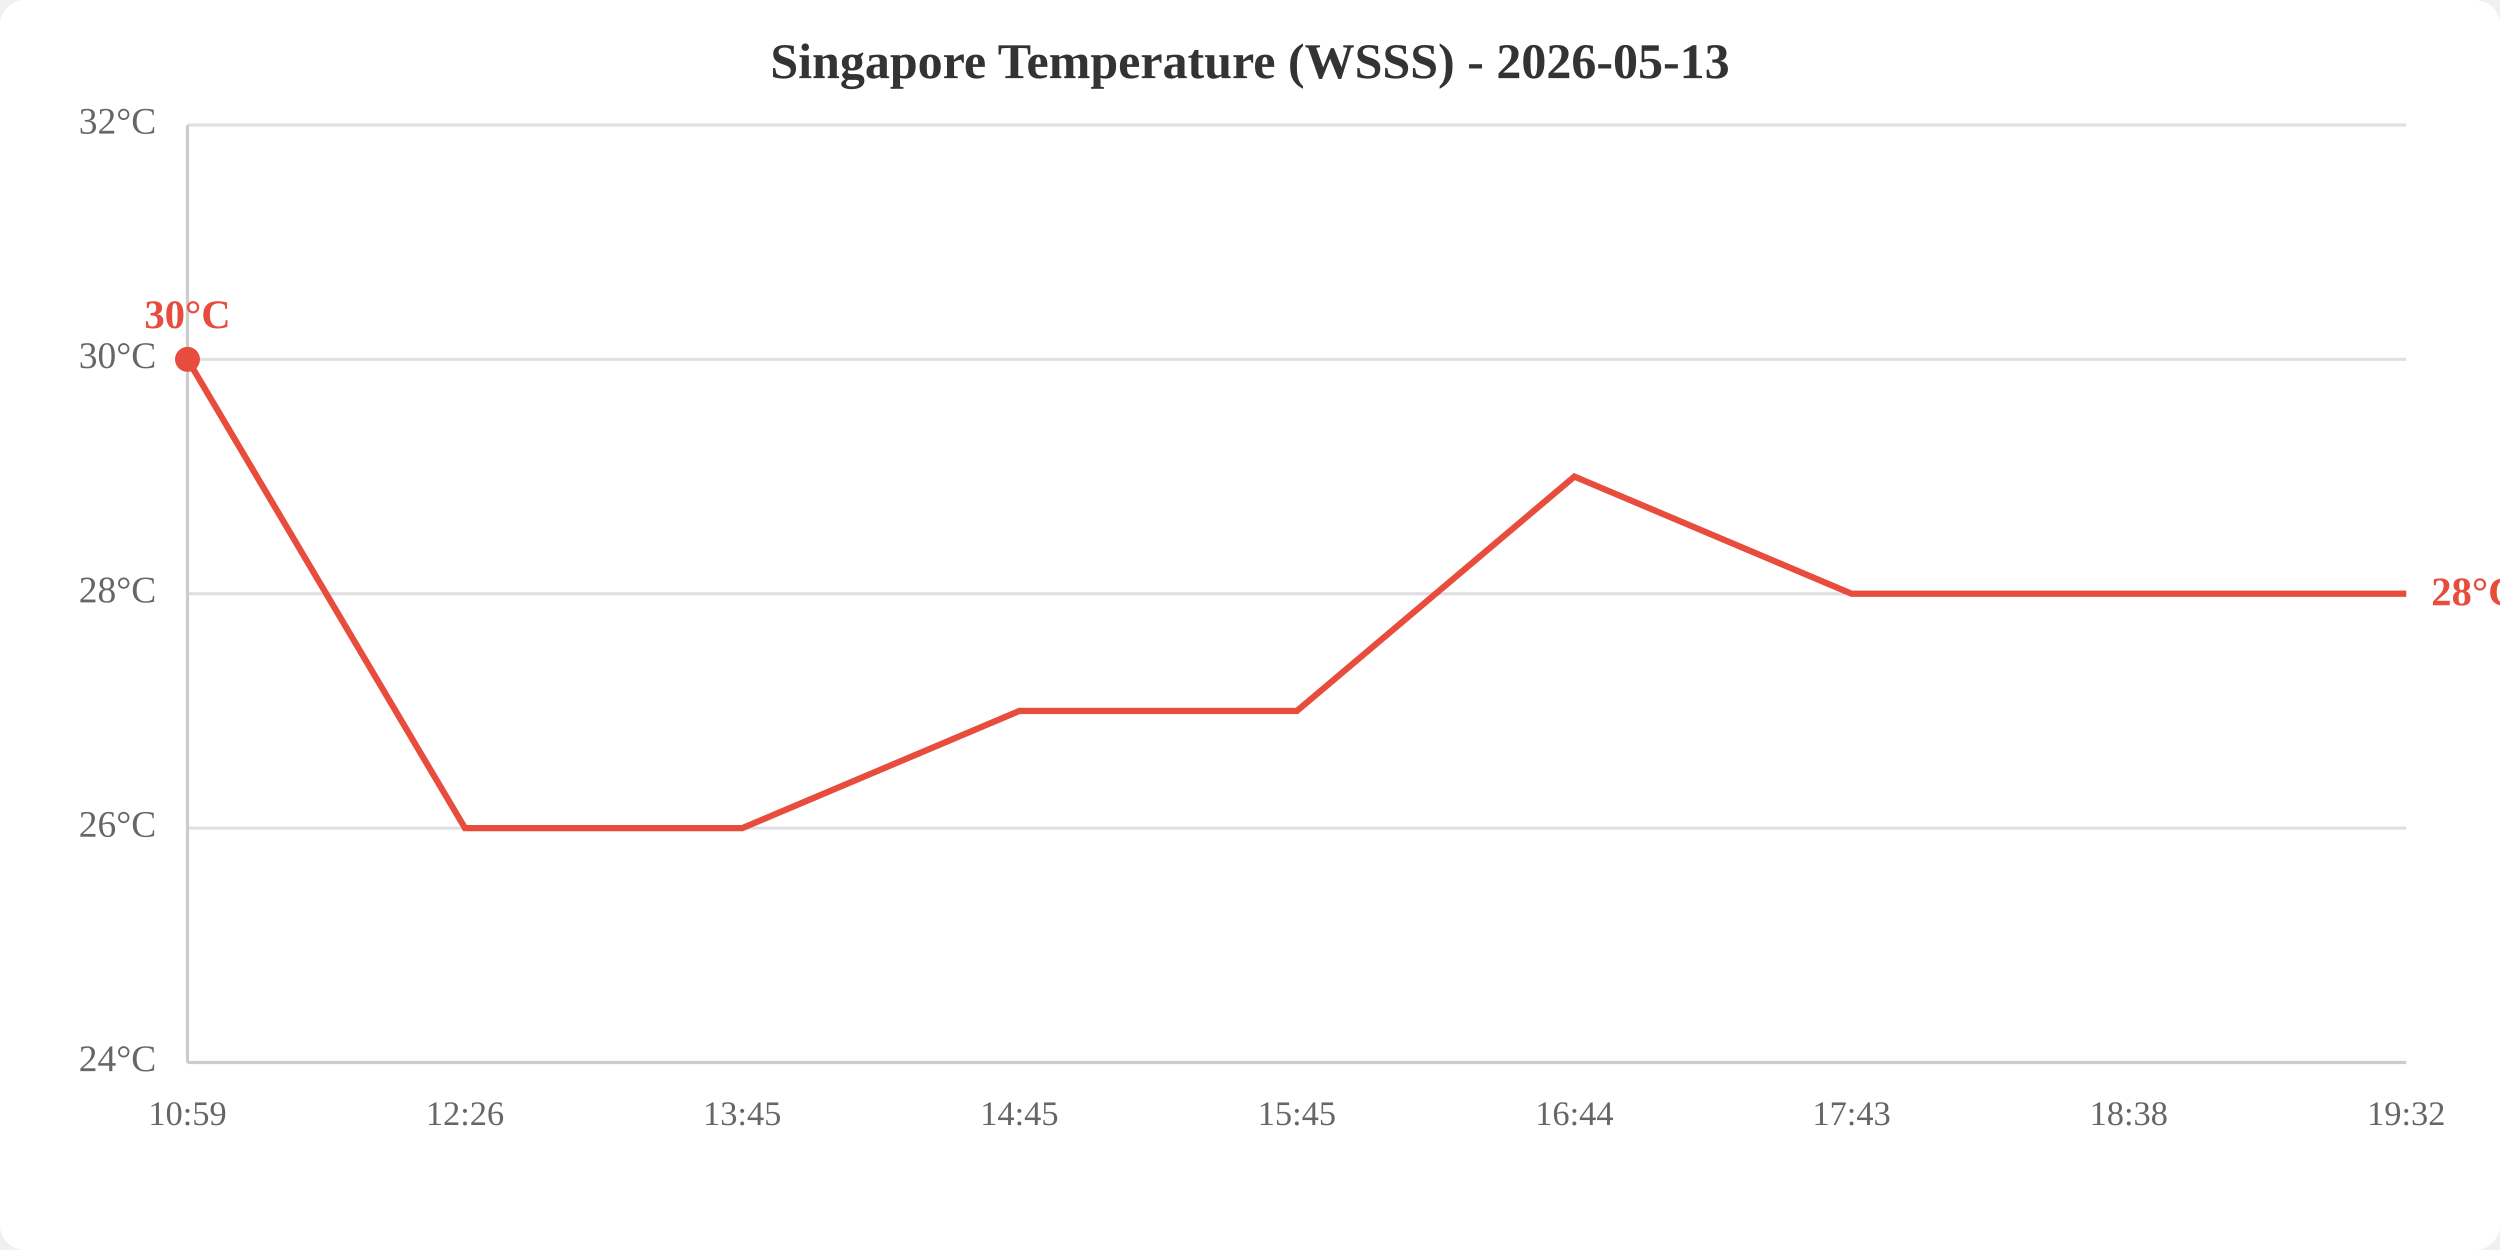
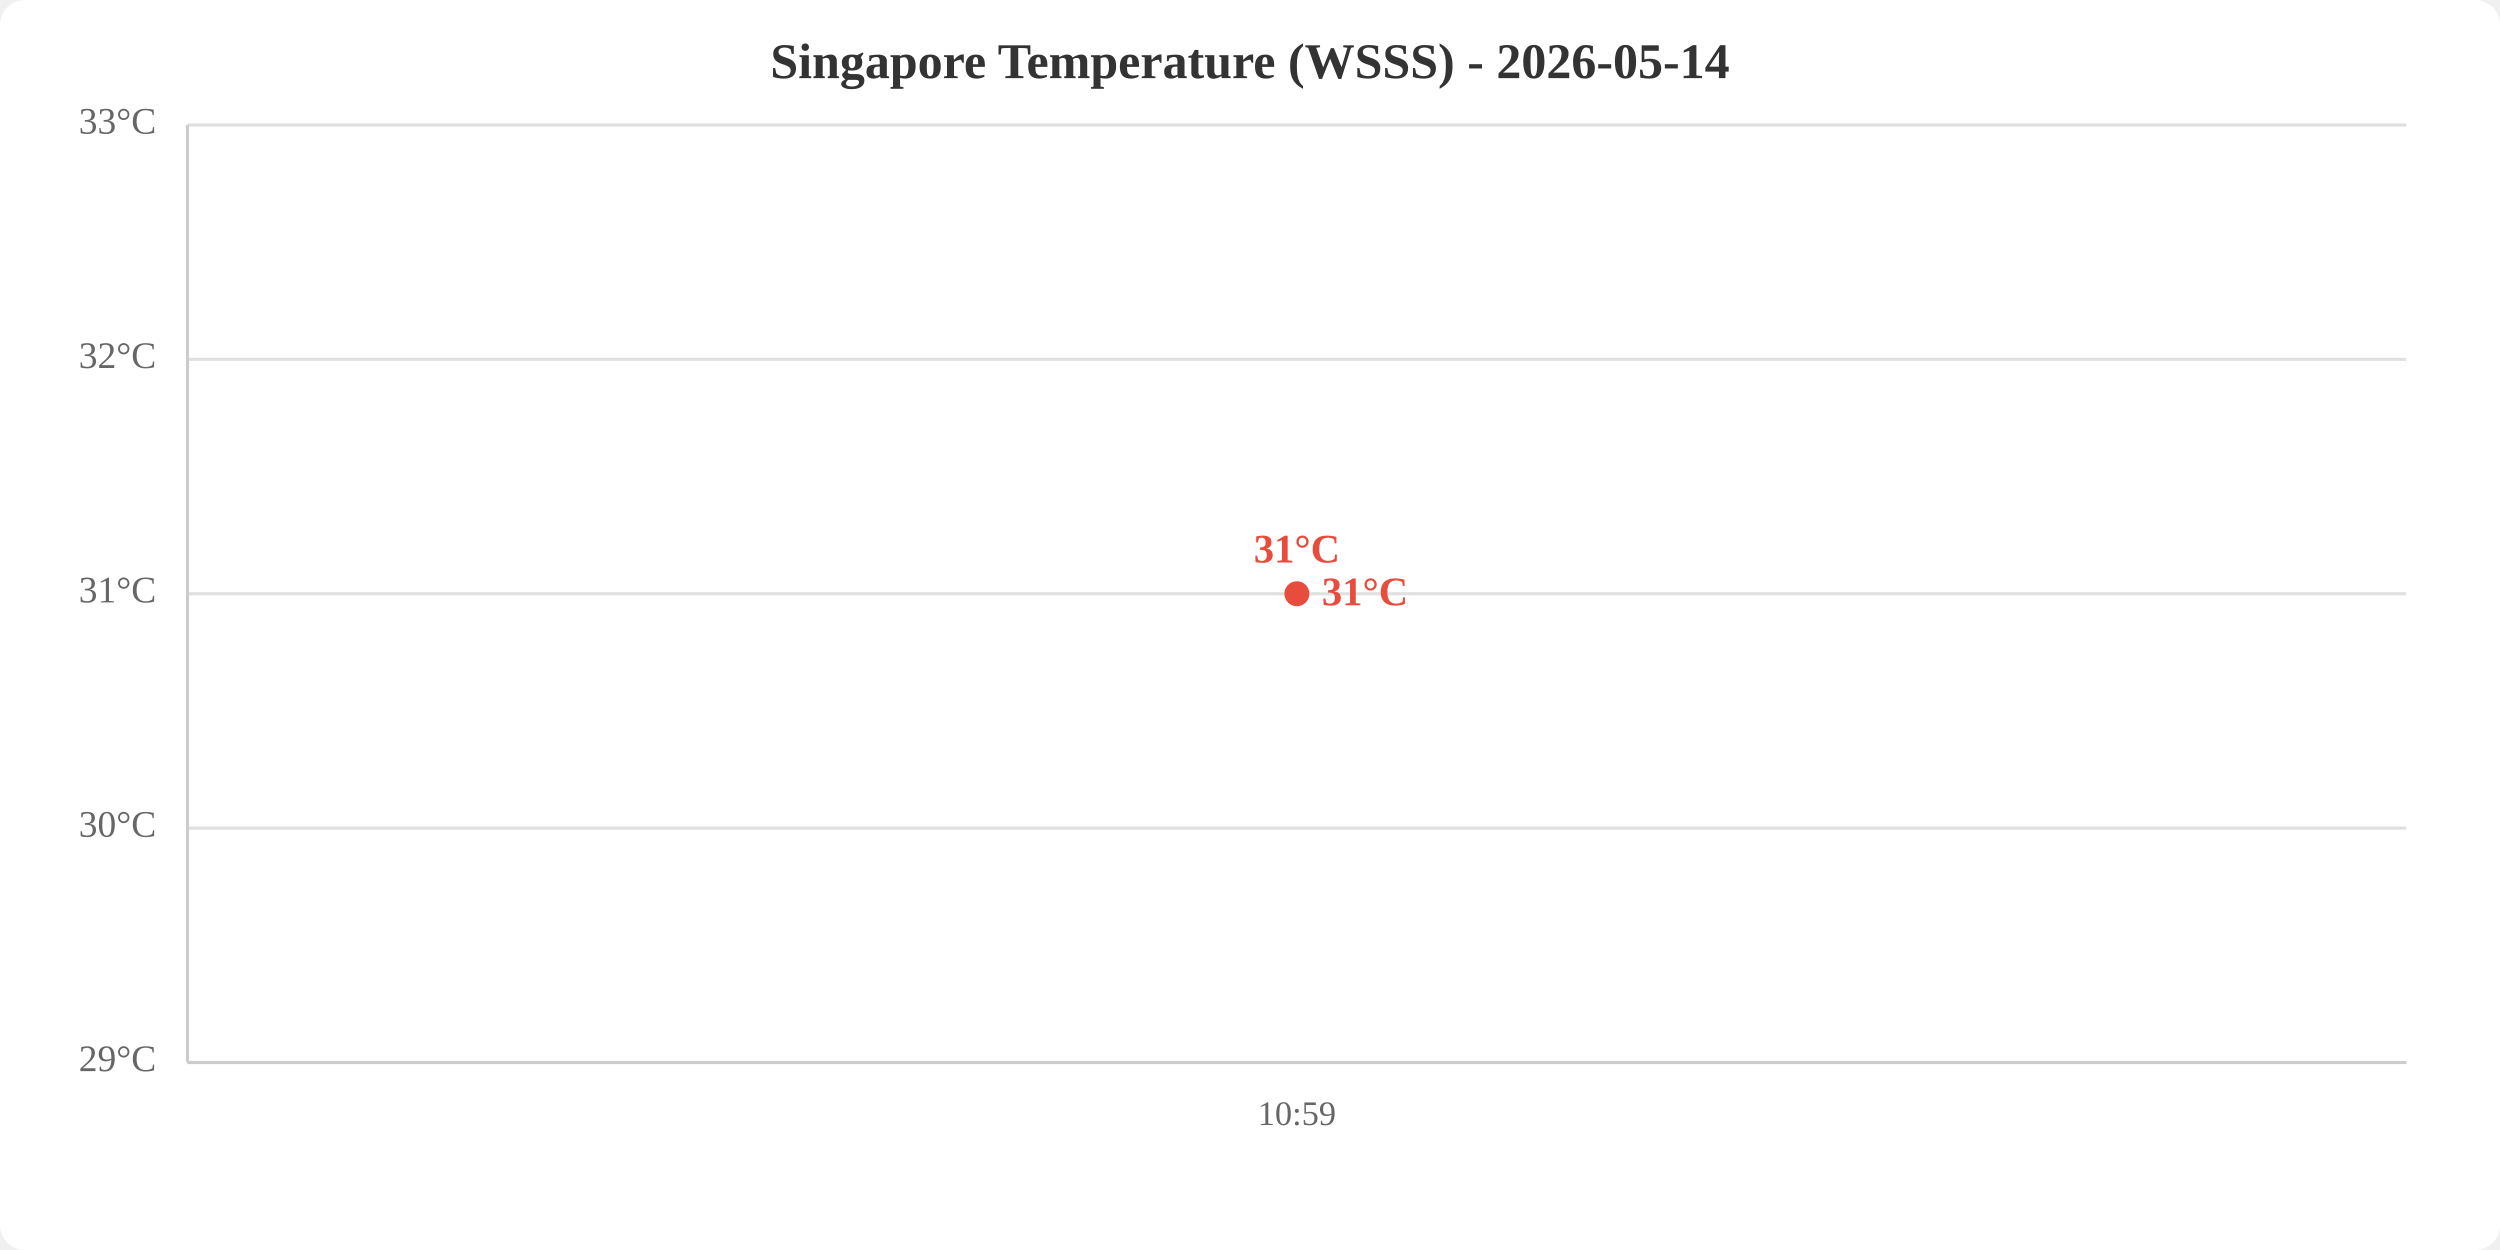
<svg xmlns="http://www.w3.org/2000/svg" viewBox="0 0 800 400" width="800" height="400">
  <rect width="800" height="400" fill="white" rx="8" />
-   <text x="400.0" y="25" text-anchor="middle" font-size="16" font-weight="bold" fill="#333">Singapore Temperature (WSSS) - 2026-05-13</text>
+   <text x="400.0" y="25" text-anchor="middle" font-size="16" font-weight="bold" fill="#333">Singapore Temperature (WSSS) - 2026-05-14</text>
  <line x1="60" y1="340.0" x2="770" y2="340.0" stroke="#e0e0e0" stroke-width="1" />
  <line x1="60" y1="265.0" x2="770" y2="265.0" stroke="#e0e0e0" stroke-width="1" />
  <line x1="60" y1="190.0" x2="770" y2="190.0" stroke="#e0e0e0" stroke-width="1" />
  <line x1="60" y1="115.0" x2="770" y2="115.0" stroke="#e0e0e0" stroke-width="1" />
  <line x1="60" y1="40.0" x2="770" y2="40.0" stroke="#e0e0e0" stroke-width="1" />
-   <text x="50" y="340.0" text-anchor="end" dominant-baseline="middle" fill="#666" font-size="12">24°C</text>
-   <text x="50" y="265.0" text-anchor="end" dominant-baseline="middle" fill="#666" font-size="12">26°C</text>
-   <text x="50" y="190.0" text-anchor="end" dominant-baseline="middle" fill="#666" font-size="12">28°C</text>
-   <text x="50" y="115.0" text-anchor="end" dominant-baseline="middle" fill="#666" font-size="12">30°C</text>
-   <text x="50" y="40.0" text-anchor="end" dominant-baseline="middle" fill="#666" font-size="12">32°C</text>
-   <text x="60.0" y="360" text-anchor="middle" fill="#666" font-size="11">10:59</text>
-   <text x="148.8" y="360" text-anchor="middle" fill="#666" font-size="11">12:26</text>
-   <text x="237.5" y="360" text-anchor="middle" fill="#666" font-size="11">13:45</text>
-   <text x="326.2" y="360" text-anchor="middle" fill="#666" font-size="11">14:45</text>
-   <text x="415.0" y="360" text-anchor="middle" fill="#666" font-size="11">15:45</text>
-   <text x="503.8" y="360" text-anchor="middle" fill="#666" font-size="11">16:44</text>
-   <text x="592.5" y="360" text-anchor="middle" fill="#666" font-size="11">17:43</text>
-   <text x="681.2" y="360" text-anchor="middle" fill="#666" font-size="11">18:38</text>
-   <text x="770.0" y="360" text-anchor="middle" fill="#666" font-size="11">19:32</text>
+   <text x="50" y="340.0" text-anchor="end" dominant-baseline="middle" fill="#666" font-size="12">29°C</text>
+   <text x="50" y="265.0" text-anchor="end" dominant-baseline="middle" fill="#666" font-size="12">30°C</text>
+   <text x="50" y="190.0" text-anchor="end" dominant-baseline="middle" fill="#666" font-size="12">31°C</text>
+   <text x="50" y="115.0" text-anchor="end" dominant-baseline="middle" fill="#666" font-size="12">32°C</text>
+   <text x="50" y="40.0" text-anchor="end" dominant-baseline="middle" fill="#666" font-size="12">33°C</text>
+   <text x="415.0" y="360" text-anchor="middle" fill="#666" font-size="11">10:59</text>
  <line x1="60" y1="40" x2="60" y2="340" stroke="#ccc" stroke-width="1" />
  <line x1="60" y1="340" x2="770" y2="340" stroke="#ccc" stroke-width="1" />
-   <polyline points="60.0,115.0 148.8,265.0 237.5,265.0 326.2,227.5 415.0,227.5 503.8,152.5 592.5,190.0 681.2,190.0 770.0,190.0" fill="none" stroke="#e74c3c" stroke-width="2" />
-   <circle cx="60.0" cy="115.0" r="4" fill="#e74c3c" />
-   <text x="60.0" y="105.0" text-anchor="middle" fill="#e74c3c" font-size="13" font-weight="bold">30°C</text>
-   <text x="778.0" y="190.0" fill="#e74c3c" font-size="13" font-weight="bold" dominant-baseline="middle">28°C</text>
+   <polyline points="415.0,190.0" fill="none" stroke="#e74c3c" stroke-width="2" />
+   <circle cx="415.0" cy="190.0" r="4" fill="#e74c3c" />
+   <text x="415.0" y="180.0" text-anchor="middle" fill="#e74c3c" font-size="13" font-weight="bold">31°C</text>
+   <text x="423.0" y="190.0" fill="#e74c3c" font-size="13" font-weight="bold" dominant-baseline="middle">31°C</text>
</svg>
